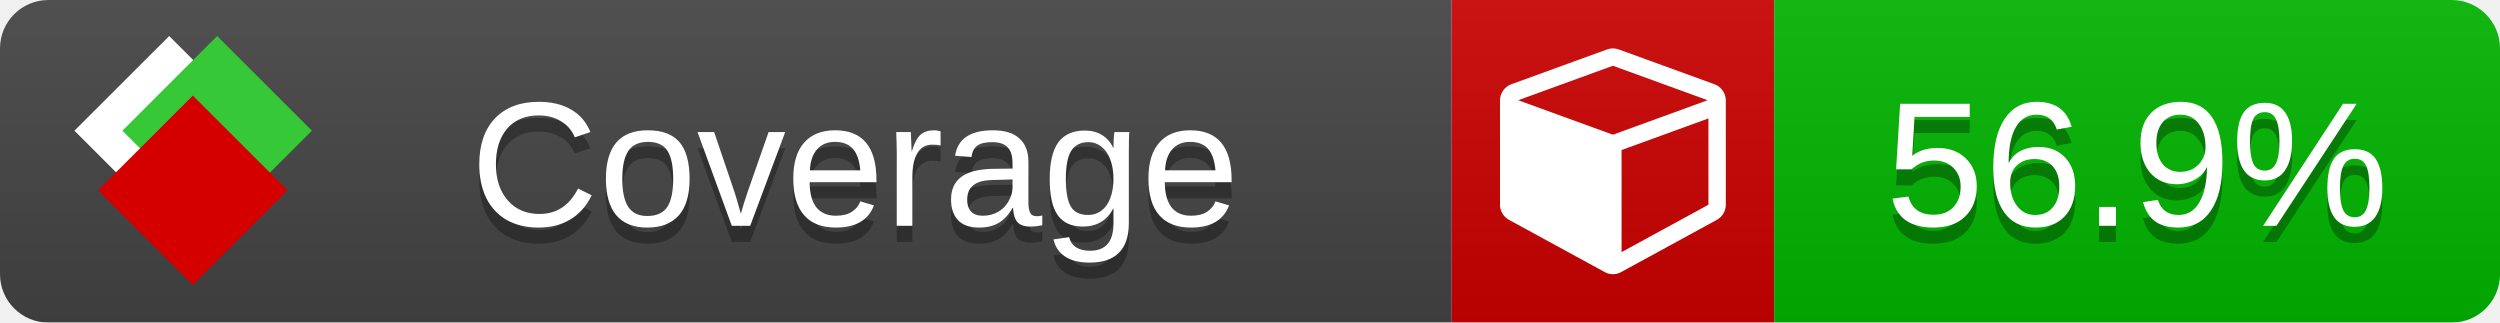
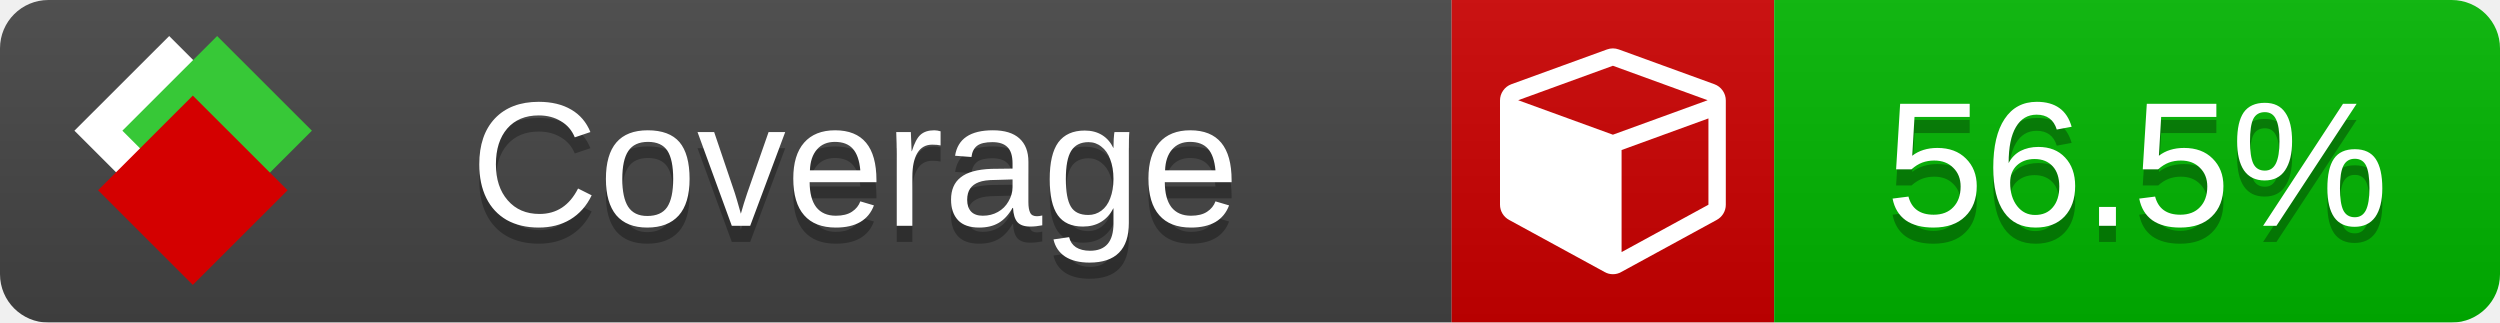
<svg xmlns="http://www.w3.org/2000/svg" xmlns:xlink="http://www.w3.org/1999/xlink" width="155" height="20">
  <style type="text/css">
          
            @keyframes fade1 {
                0% { visibility: visible; opacity: 1; }
               27% { visibility: visible; opacity: 1; }
               33% { visibility: hidden; opacity: 0; }
               60% { visibility: hidden; opacity: 0; }
               66% { visibility: hidden; opacity: 0; }
               93% { visibility: hidden; opacity: 0; }
              100% { visibility: visible; opacity: 1; }
            }
            @keyframes fade2 {
                0% { visibility: hidden; opacity: 0; }
               27% { visibility: hidden; opacity: 0; }
               33% { visibility: visible; opacity: 1; }
               60% { visibility: visible; opacity: 1; }
               66% { visibility: hidden; opacity: 0; }
               93% { visibility: hidden; opacity: 0; }
              100% { visibility: hidden; opacity: 0; }
            }
            @keyframes fade3 {
                0% { visibility: hidden; opacity: 0; }
               27% { visibility: hidden; opacity: 0; }
               33% { visibility: hidden; opacity: 0; }
               60% { visibility: hidden; opacity: 0; }
               66% { visibility: visible; opacity: 1; }
               93% { visibility: visible; opacity: 1; }
              100% { visibility: hidden; opacity: 0; }
            }
            .linecoverage {
                animation-duration: 15s;
                animation-name: fade1;
                animation-iteration-count: infinite;
            }
            .branchcoverage {
                animation-duration: 15s;
                animation-name: fade2;
                animation-iteration-count: infinite;
            }
            .methodcoverage {
                animation-duration: 15s;
                animation-name: fade3;
                animation-iteration-count: infinite;
            }
          
    </style>
  <defs>
    <linearGradient id="gradient" x2="0" y2="100%">
      <stop offset="0" stop-color="#bbb" stop-opacity=".1" />
      <stop offset="1" stop-opacity=".1" />
    </linearGradient>
    <linearGradient id="c">
      <stop offset="0" stop-color="#d40000" />
      <stop offset="1" stop-color="#ff2a2a" />
    </linearGradient>
    <linearGradient id="a">
      <stop offset="0" stop-color="#e0e0de" />
      <stop offset="1" stop-color="#fff" />
    </linearGradient>
    <linearGradient id="b">
      <stop offset="0" stop-color="#37c837" />
      <stop offset="1" stop-color="#217821" />
    </linearGradient>
    <linearGradient xlink:href="#a" id="e" x1="106.44" x2="69.96" y1="-11.96" y2="-46.84" gradientTransform="matrix(-.8426 -.00045 -.00045 -.8426 -94.27 -75.82)" gradientUnits="userSpaceOnUse" />
    <linearGradient xlink:href="#b" id="f" x1="56.19" x2="77.97" y1="-23.45" y2="10.62" gradientTransform="matrix(.8426 .00045 .00045 .8426 94.27 75.82)" gradientUnits="userSpaceOnUse" />
    <linearGradient xlink:href="#c" id="g" x1="79.98" x2="132.9" y1="10.79" y2="10.79" gradientTransform="matrix(.8426 .00045 .00045 .8426 94.27 75.82)" gradientUnits="userSpaceOnUse" />
    <mask id="mask">
      <rect width="155" height="20" rx="3" fill="#fff" />
    </mask>
    <g id="icon" transform="matrix(.04486 0 0 .04481 -.48 -.63)">
      <rect width="52.92" height="52.92" x="-109.72" y="-27.13" fill="url(#e)" transform="rotate(-135)" />
      <rect width="52.92" height="52.92" x="70.19" y="-39.18" fill="url(#f)" transform="rotate(45)" />
      <rect width="52.92" height="52.92" x="80.05" y="-15.74" fill="url(#g)" transform="rotate(45)" />
    </g>
  </defs>
  <g mask="url(#mask)">
    <rect x="0" y="0" width="90" height="20" fill="#444" />
    <rect x="90" y="0" width="20" height="20" fill="#c00" />
    <rect x="110" y="0" width="45" height="20" fill="#00B600" />
    <rect x="0" y="0" width="155" height="20" fill="url(#gradient)" />
  </g>
  <g>
    <path class="" fill="#fff" d="m 100.538,15.629 5.385,-2.936 v -5.351 l -5.385,1.96 z M 100,8.351 105.873,6.214 100,4.077 94.127,6.214 Z m 7,-2.12 v 6.462 q 0,0.294 -0.151,0.547 -0.151,0.252 -0.412,0.395 l -5.923,3.231 q -0.236,0.135 -0.513,0.135 -0.278,0 -0.513,-0.135 l -5.923,-3.231 Q 93.303,13.492 93.151,13.239 93,12.987 93,12.692 v -6.462 q 0,-0.337 0.194,-0.614 0.194,-0.278 0.513,-0.395 l 5.923,-2.154 q 0.185,-0.067 0.37,-0.067 0.185,0 0.37,0.067 l 5.923,2.154 q 0.32,0.118 0.513,0.395 Q 107,5.894 107,6.231 Z" />
  </g>
  <g fill="#fff" text-anchor="middle" font-family="Verdana,Arial,Geneva,sans-serif" font-size="11">
    <a xlink:href="https://github.com/danielpalme/ReportGenerator" target="_top">
      <use xlink:href="#icon" transform="translate(3,1) scale(3.5)" />
    </a>
    <text x="53" y="15" fill="#010101" fill-opacity=".3">Coverage</text>
    <text x="53" y="14" fill="#fff">Coverage</text>
-     <text class="" x="132.5" y="15" fill="#010101" fill-opacity=".3">56.9%</text>
-     <text class="" x="132.5" y="14">56.9%</text>
+     <text class="" x="132.5" y="15" fill="#010101" fill-opacity=".3">56.5%</text>
+     <text class="" x="132.5" y="14">56.5%</text>
  </g>
  <g>
    <rect class="" x="90" y="0" width="65" height="20" fill-opacity="0" />
  </g>
</svg>
